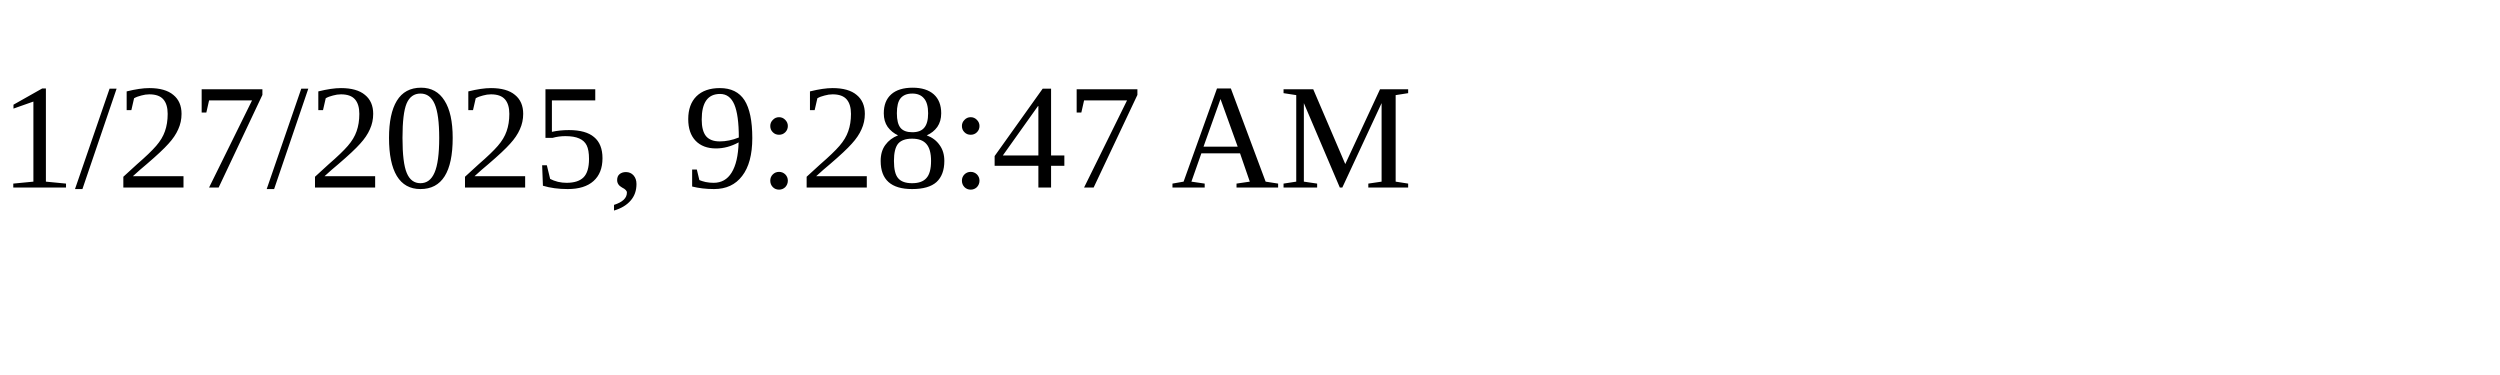
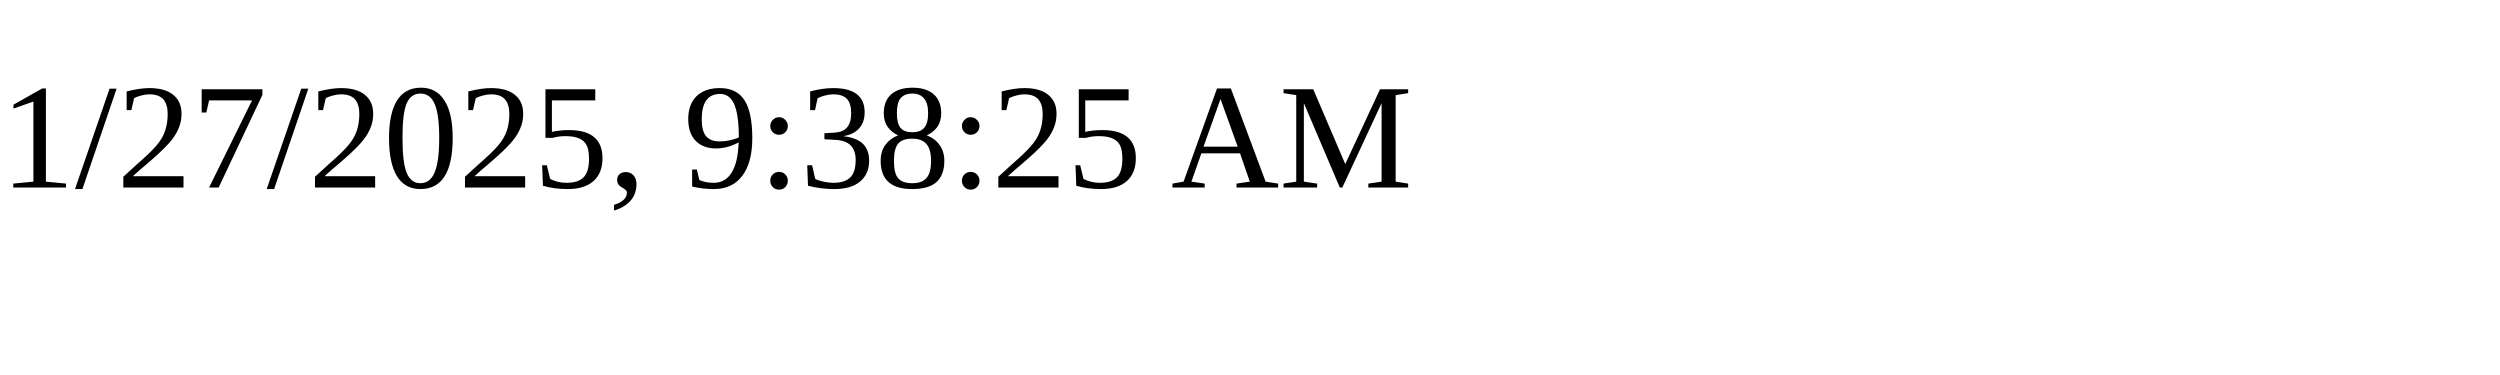
<svg xmlns="http://www.w3.org/2000/svg" height="30" width="200">
-   <text x="0" y="15">1/27/2025, 9:28:47 AM</text>
+   <text x="0" y="15">1/27/2025, 9:38:25 AM</text>
</svg>
